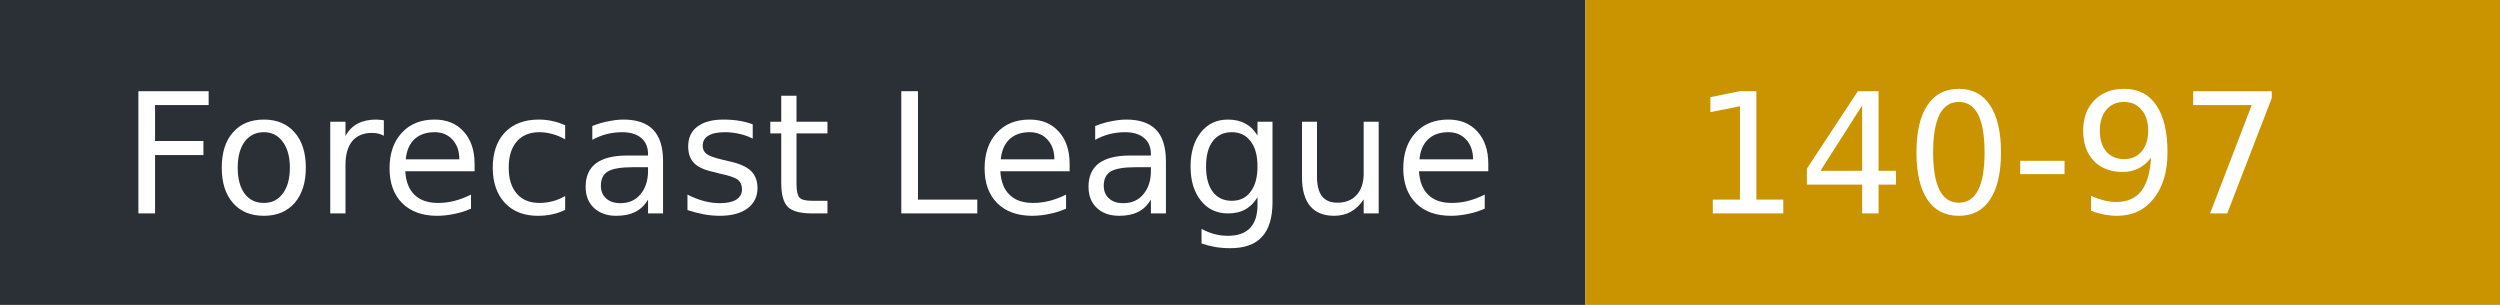
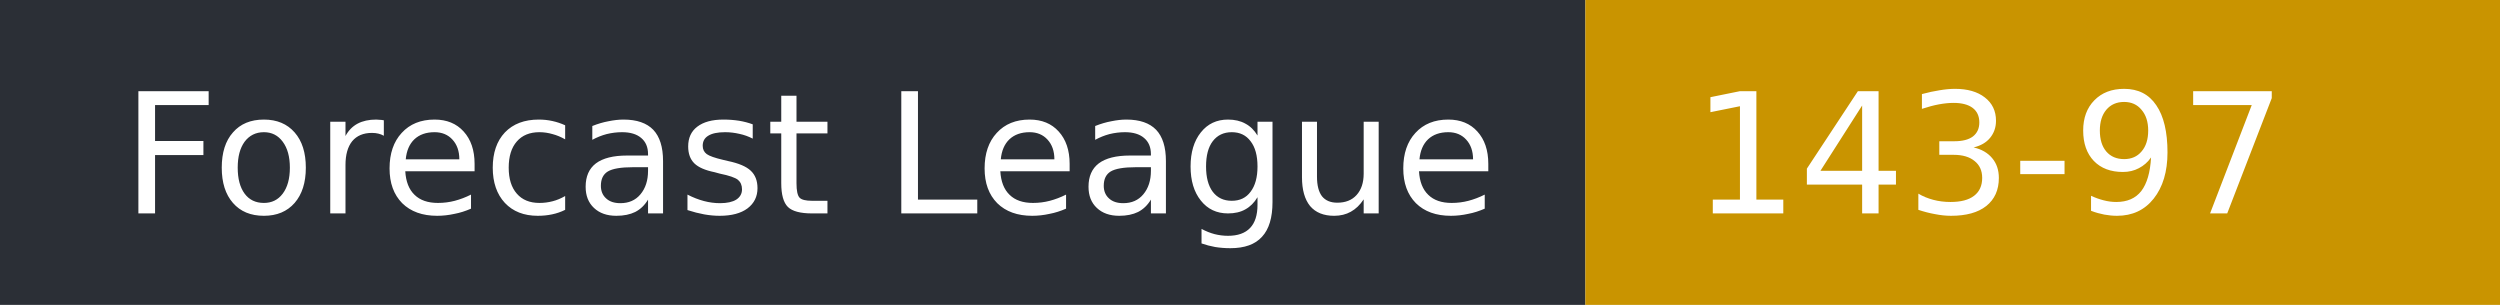
- <svg xmlns="http://www.w3.org/2000/svg" width="164" height="20" role="img" aria-label="Forecast League: 140-97">
+ <svg xmlns="http://www.w3.org/2000/svg" width="164" height="20" role="img" aria-label="Forecast League: 143-97">
  <rect width="104" height="20" fill="#2b2f36" />
  <rect x="104" width="60" height="20" fill="#c99400" />
  <g fill="#fff" font-family="Verdana,DejaVu Sans,sans-serif" font-size="11">
    <text x="8" y="14">Forecast League</text>
-     <text x="111" y="14">140-97</text>
+     <text x="111" y="14">143-97</text>
  </g>
</svg>
